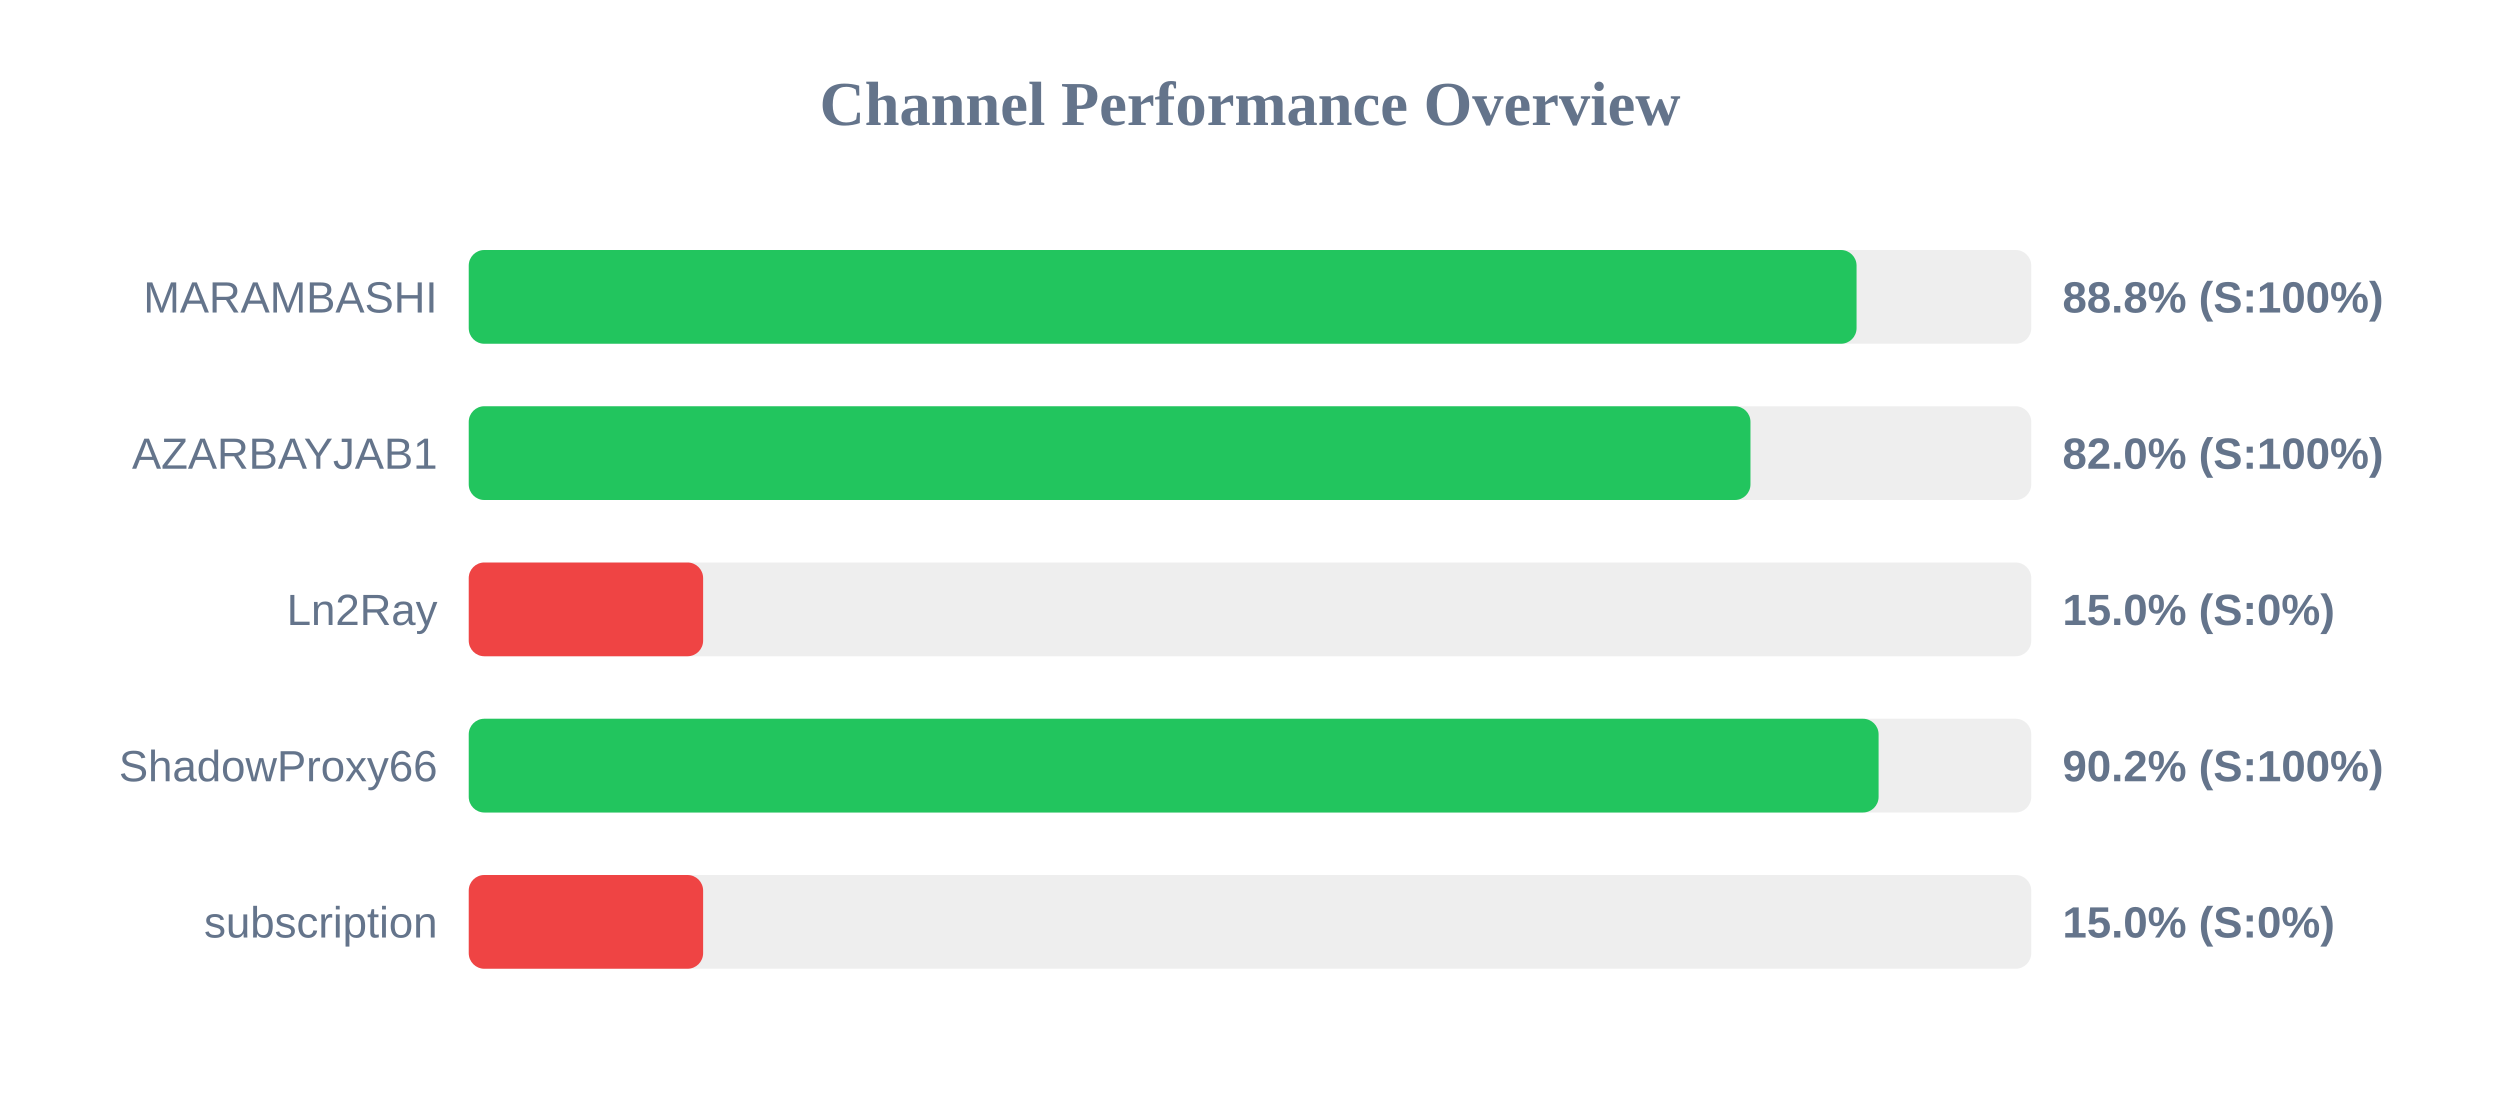
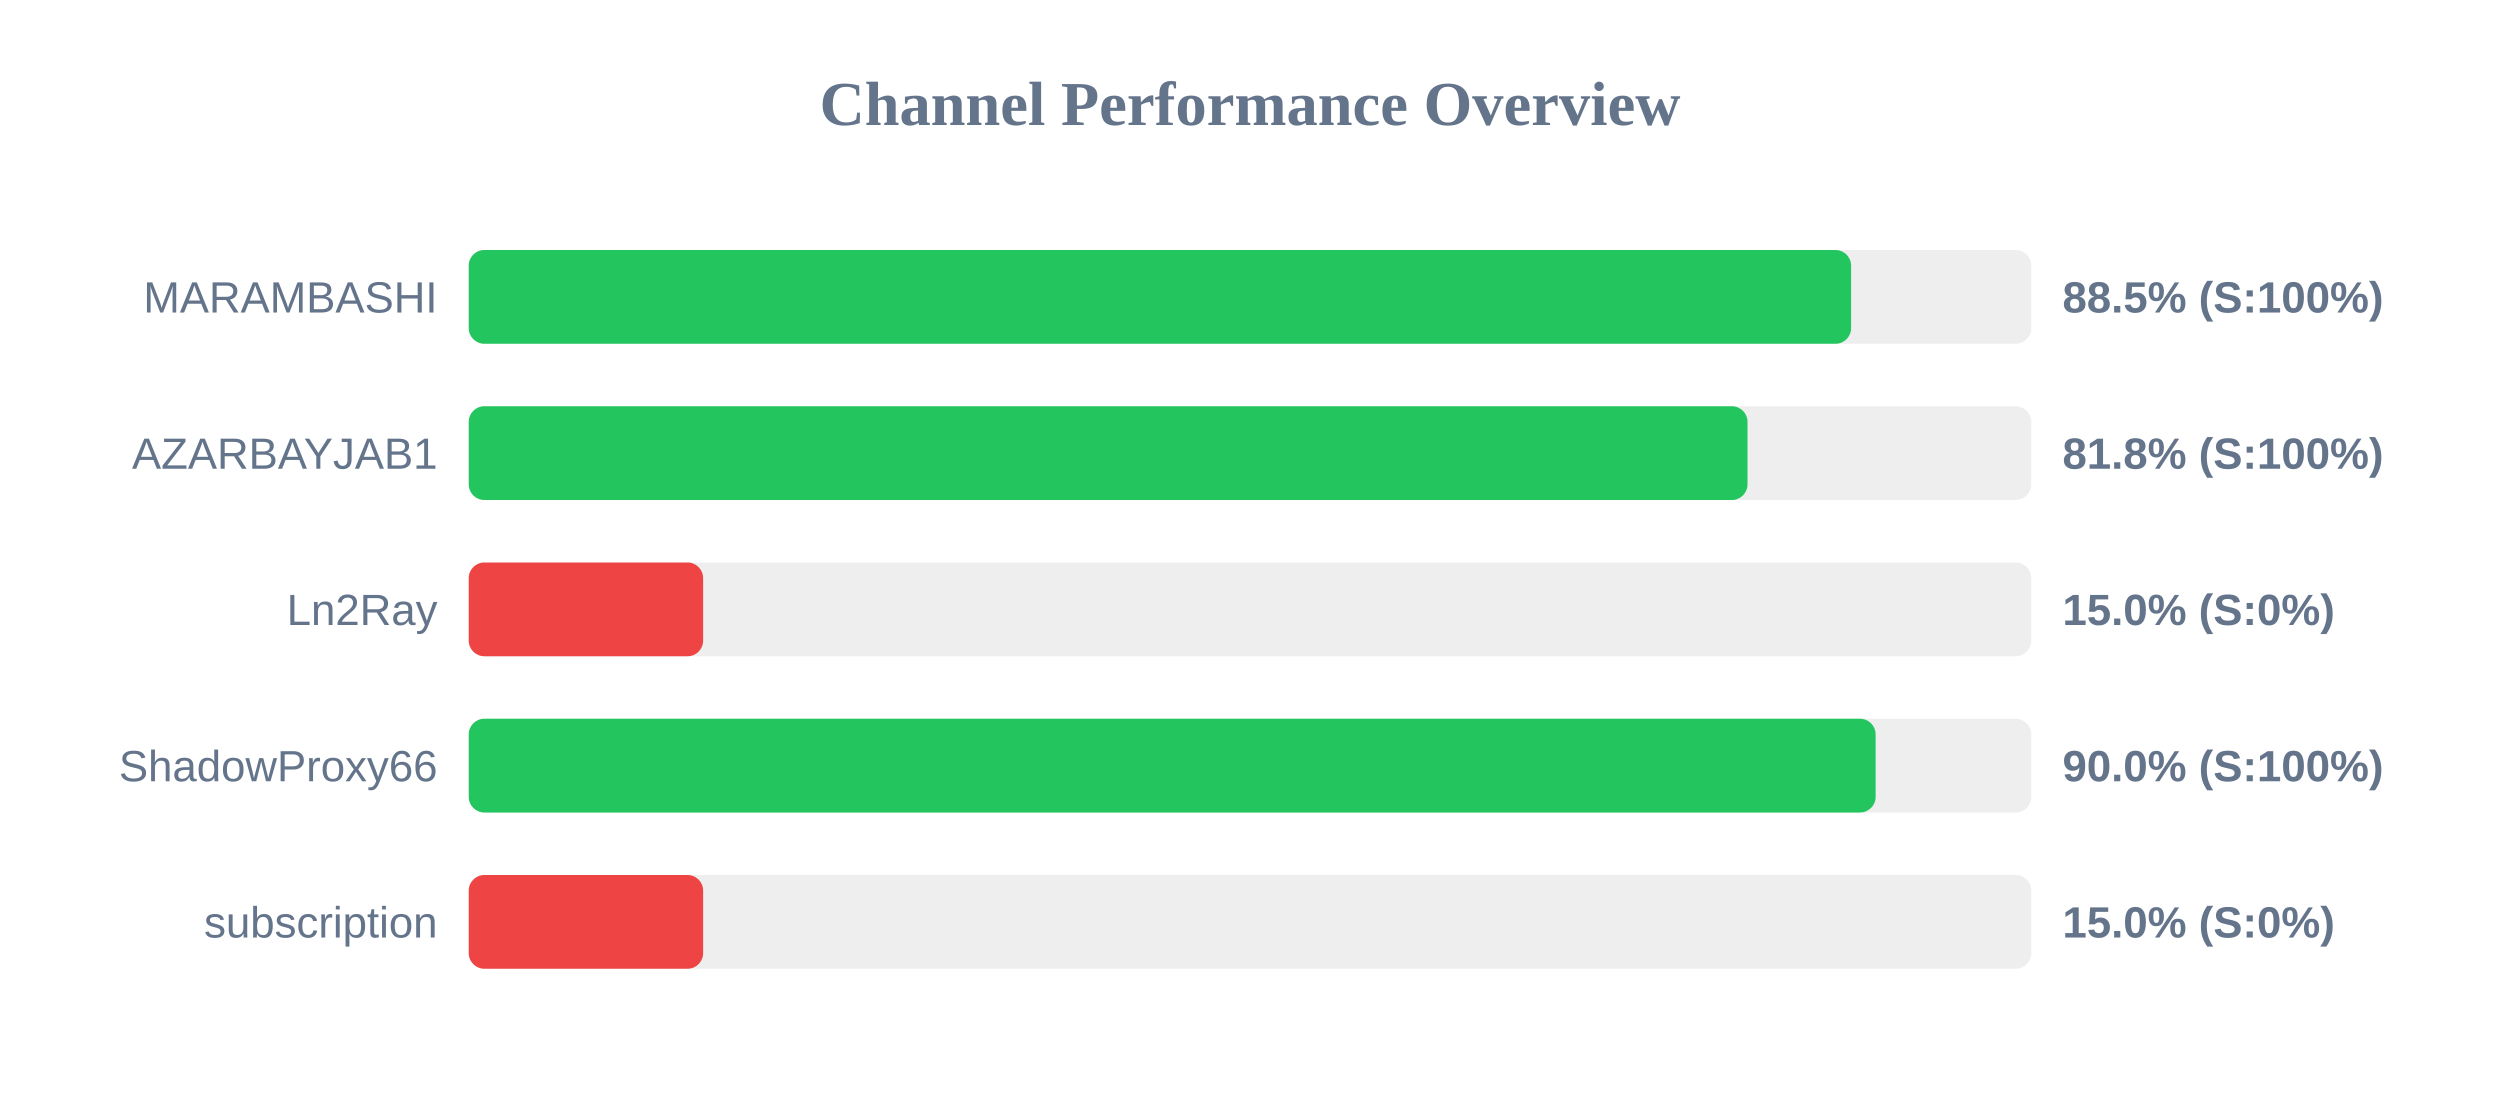
<svg xmlns="http://www.w3.org/2000/svg" width="800" height="350" version="1.1">
  <style>
        .row { font: 14px Arial; fill: #64748b; }
        .score { font: bold 14px Arial; fill: #64748b; }
    </style>
  <text x="400" y="40" text-anchor="middle" font-size="20px" font-weight="bold" fill="#64748b">Channel Performance Overview</text>
  <rect x="150" y="80" width="500" height="30" fill="#eee" rx="5" />
-   <rect x="150" y="80" width="444.1" height="30" fill="#22c55e" rx="5" />
+   <rect x="150" y="80" width="442.35" height="30" fill="#22c55e" rx="5" />
  <text x="140" y="100" text-anchor="end" class="row">MARAMBASHI</text>
-   <text x="660" y="100" text-anchor="start" class="score">88.8% (S:100%)</text>
+   <text x="660" y="100" text-anchor="start" class="score">88.5% (S:100%)</text>
  <rect x="150" y="130" width="500" height="30" fill="#eee" rx="5" />
-   <rect x="150" y="130" width="410.15" height="30" fill="#22c55e" rx="5" />
+   <rect x="150" y="130" width="409.2" height="30" fill="#22c55e" rx="5" />
  <text x="140" y="150" text-anchor="end" class="row">AZARBAYJAB1</text>
-   <text x="660" y="150" text-anchor="start" class="score">82.0% (S:100%)</text>
+   <text x="660" y="150" text-anchor="start" class="score">81.8% (S:100%)</text>
  <rect x="150" y="180" width="500" height="30" fill="#eee" rx="5" />
  <rect x="150" y="180" width="75.0" height="30" fill="#ef4444" rx="5" />
  <text x="140" y="200" text-anchor="end" class="row">Ln2Ray</text>
  <text x="660" y="200" text-anchor="start" class="score">15.0% (S:0%)</text>
  <rect x="150" y="230" width="500" height="30" fill="#eee" rx="5" />
-   <rect x="150" y="230" width="451.15" height="30" fill="#22c55e" rx="5" />
+   <rect x="150" y="230" width="450.2" height="30" fill="#22c55e" rx="5" />
  <text x="140" y="250" text-anchor="end" class="row">ShadowProxy66</text>
-   <text x="660" y="250" text-anchor="start" class="score">90.2% (S:100%)</text>
+   <text x="660" y="250" text-anchor="start" class="score">90.0% (S:100%)</text>
  <rect x="150" y="280" width="500" height="30" fill="#eee" rx="5" />
  <rect x="150" y="280" width="75.0" height="30" fill="#ef4444" rx="5" />
  <text x="140" y="300" text-anchor="end" class="row">subscription</text>
  <text x="660" y="300" text-anchor="start" class="score">15.0% (S:0%)</text>
</svg>
